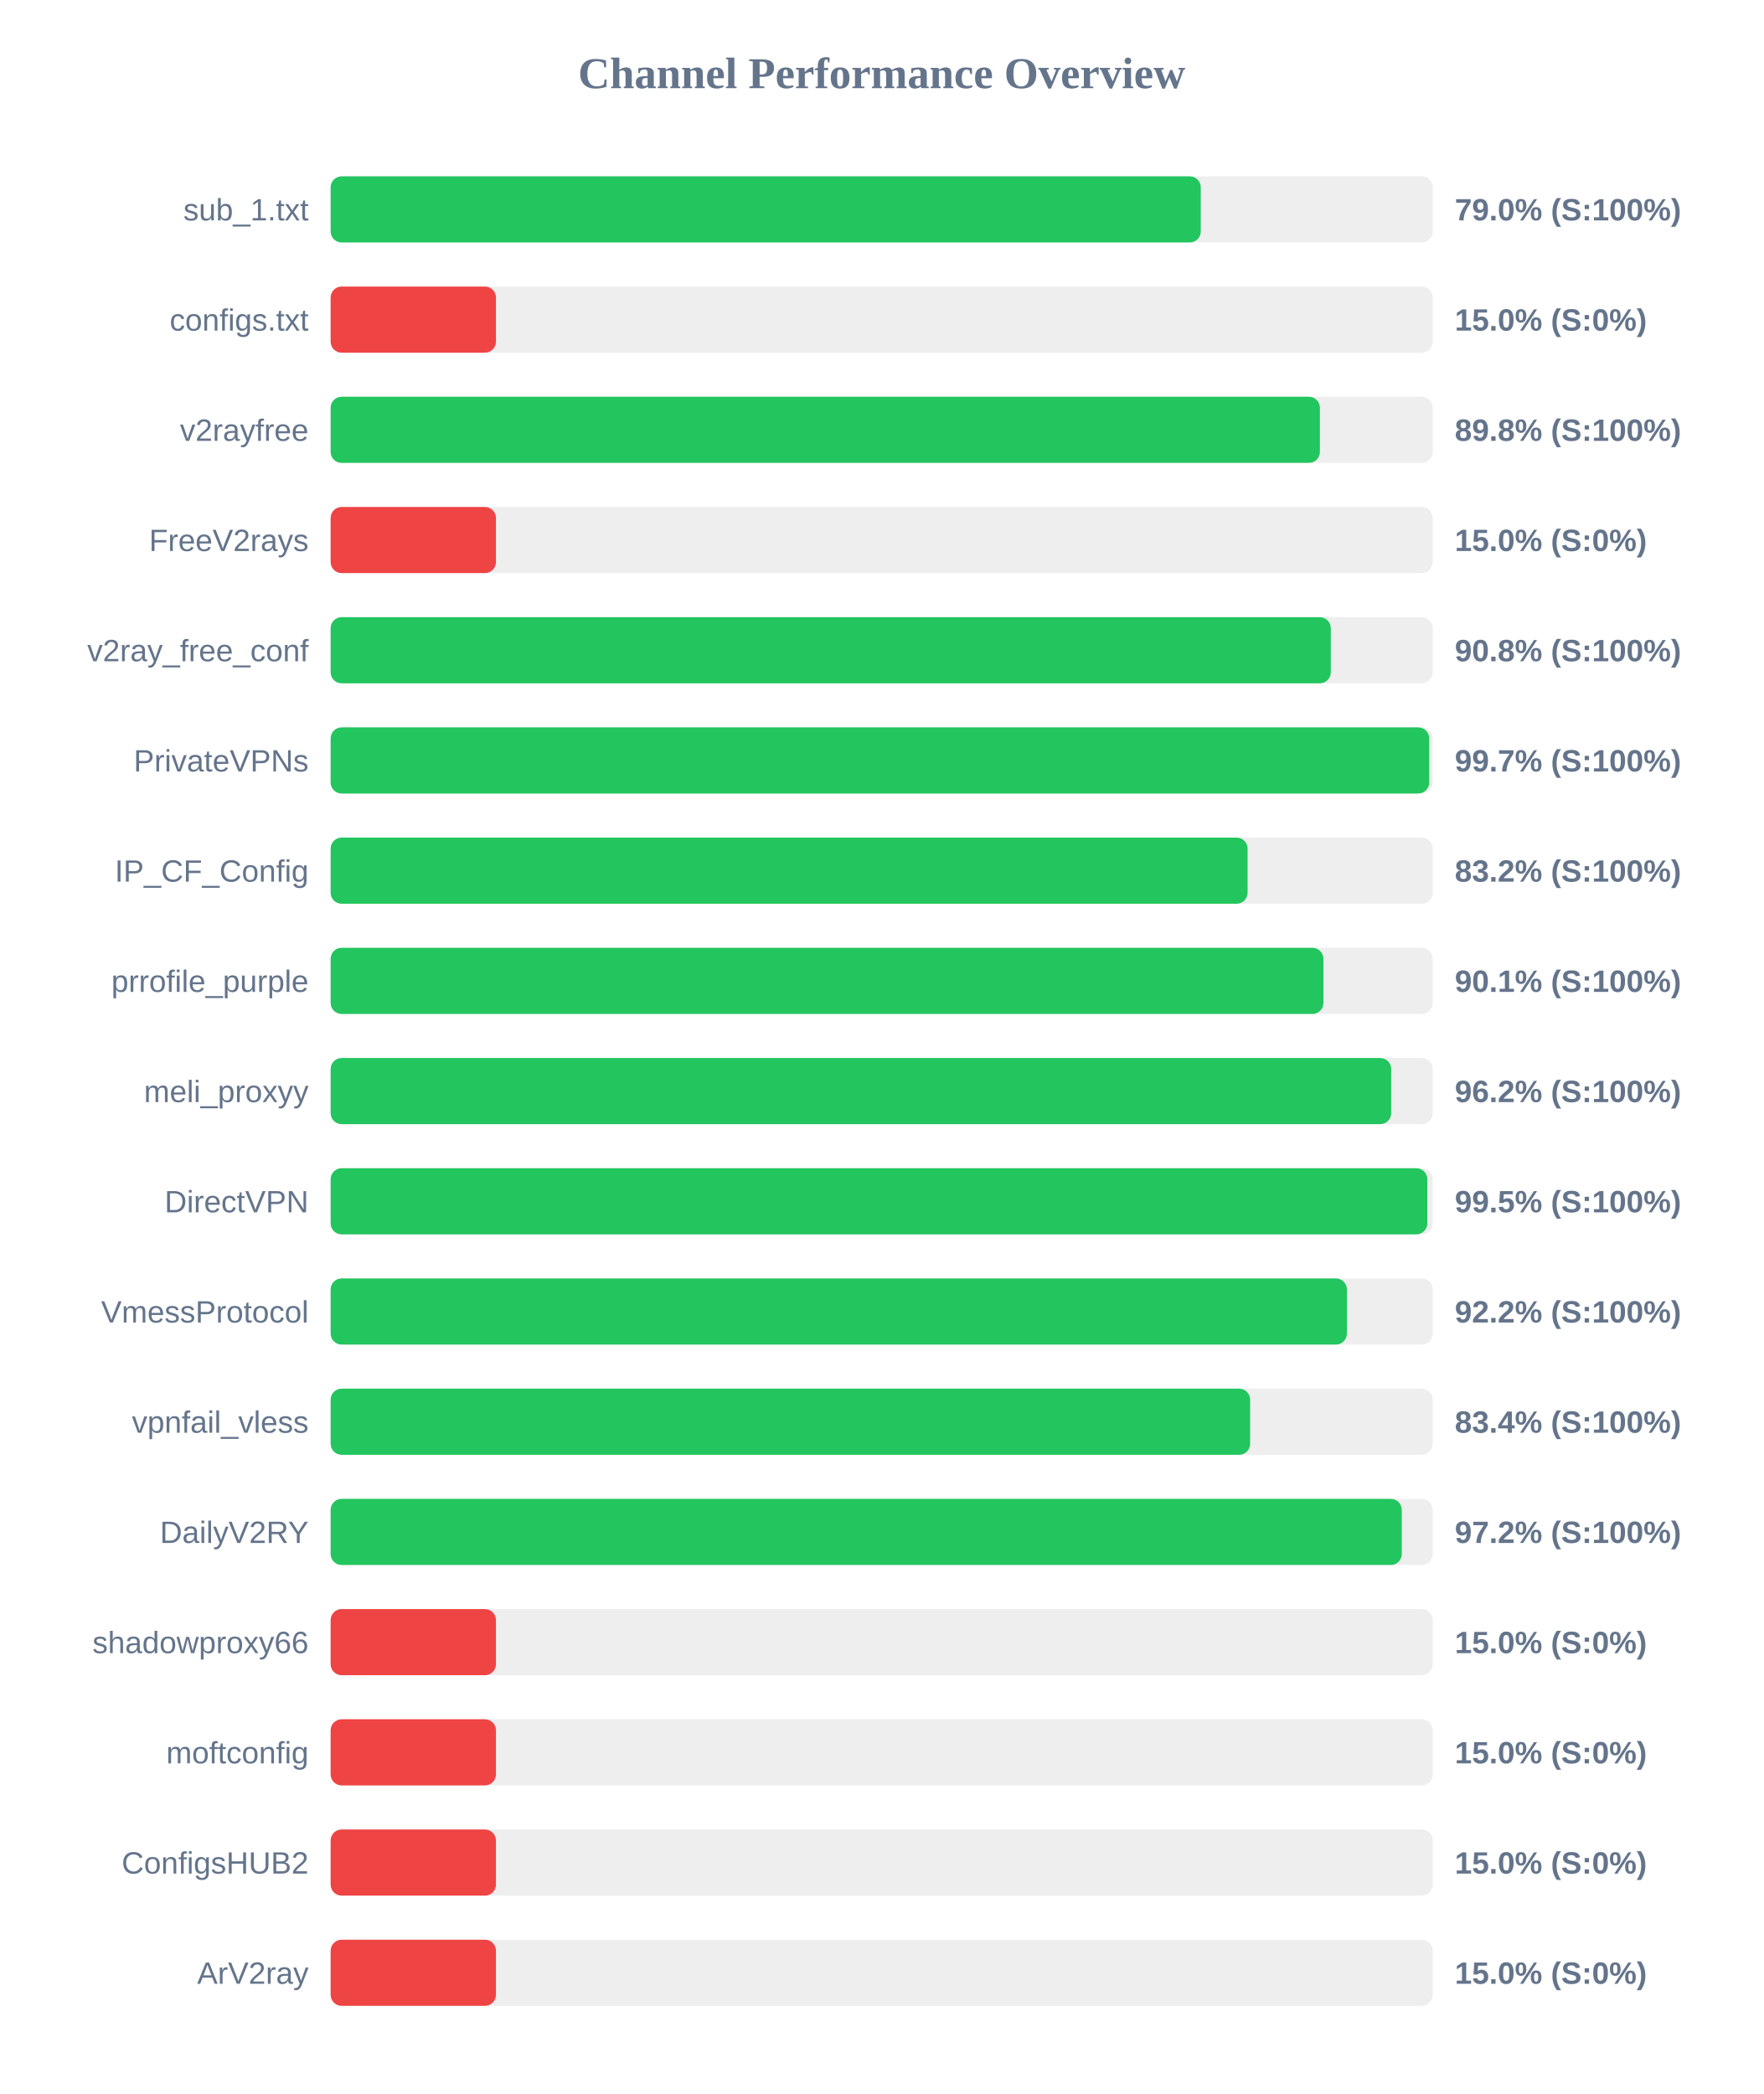
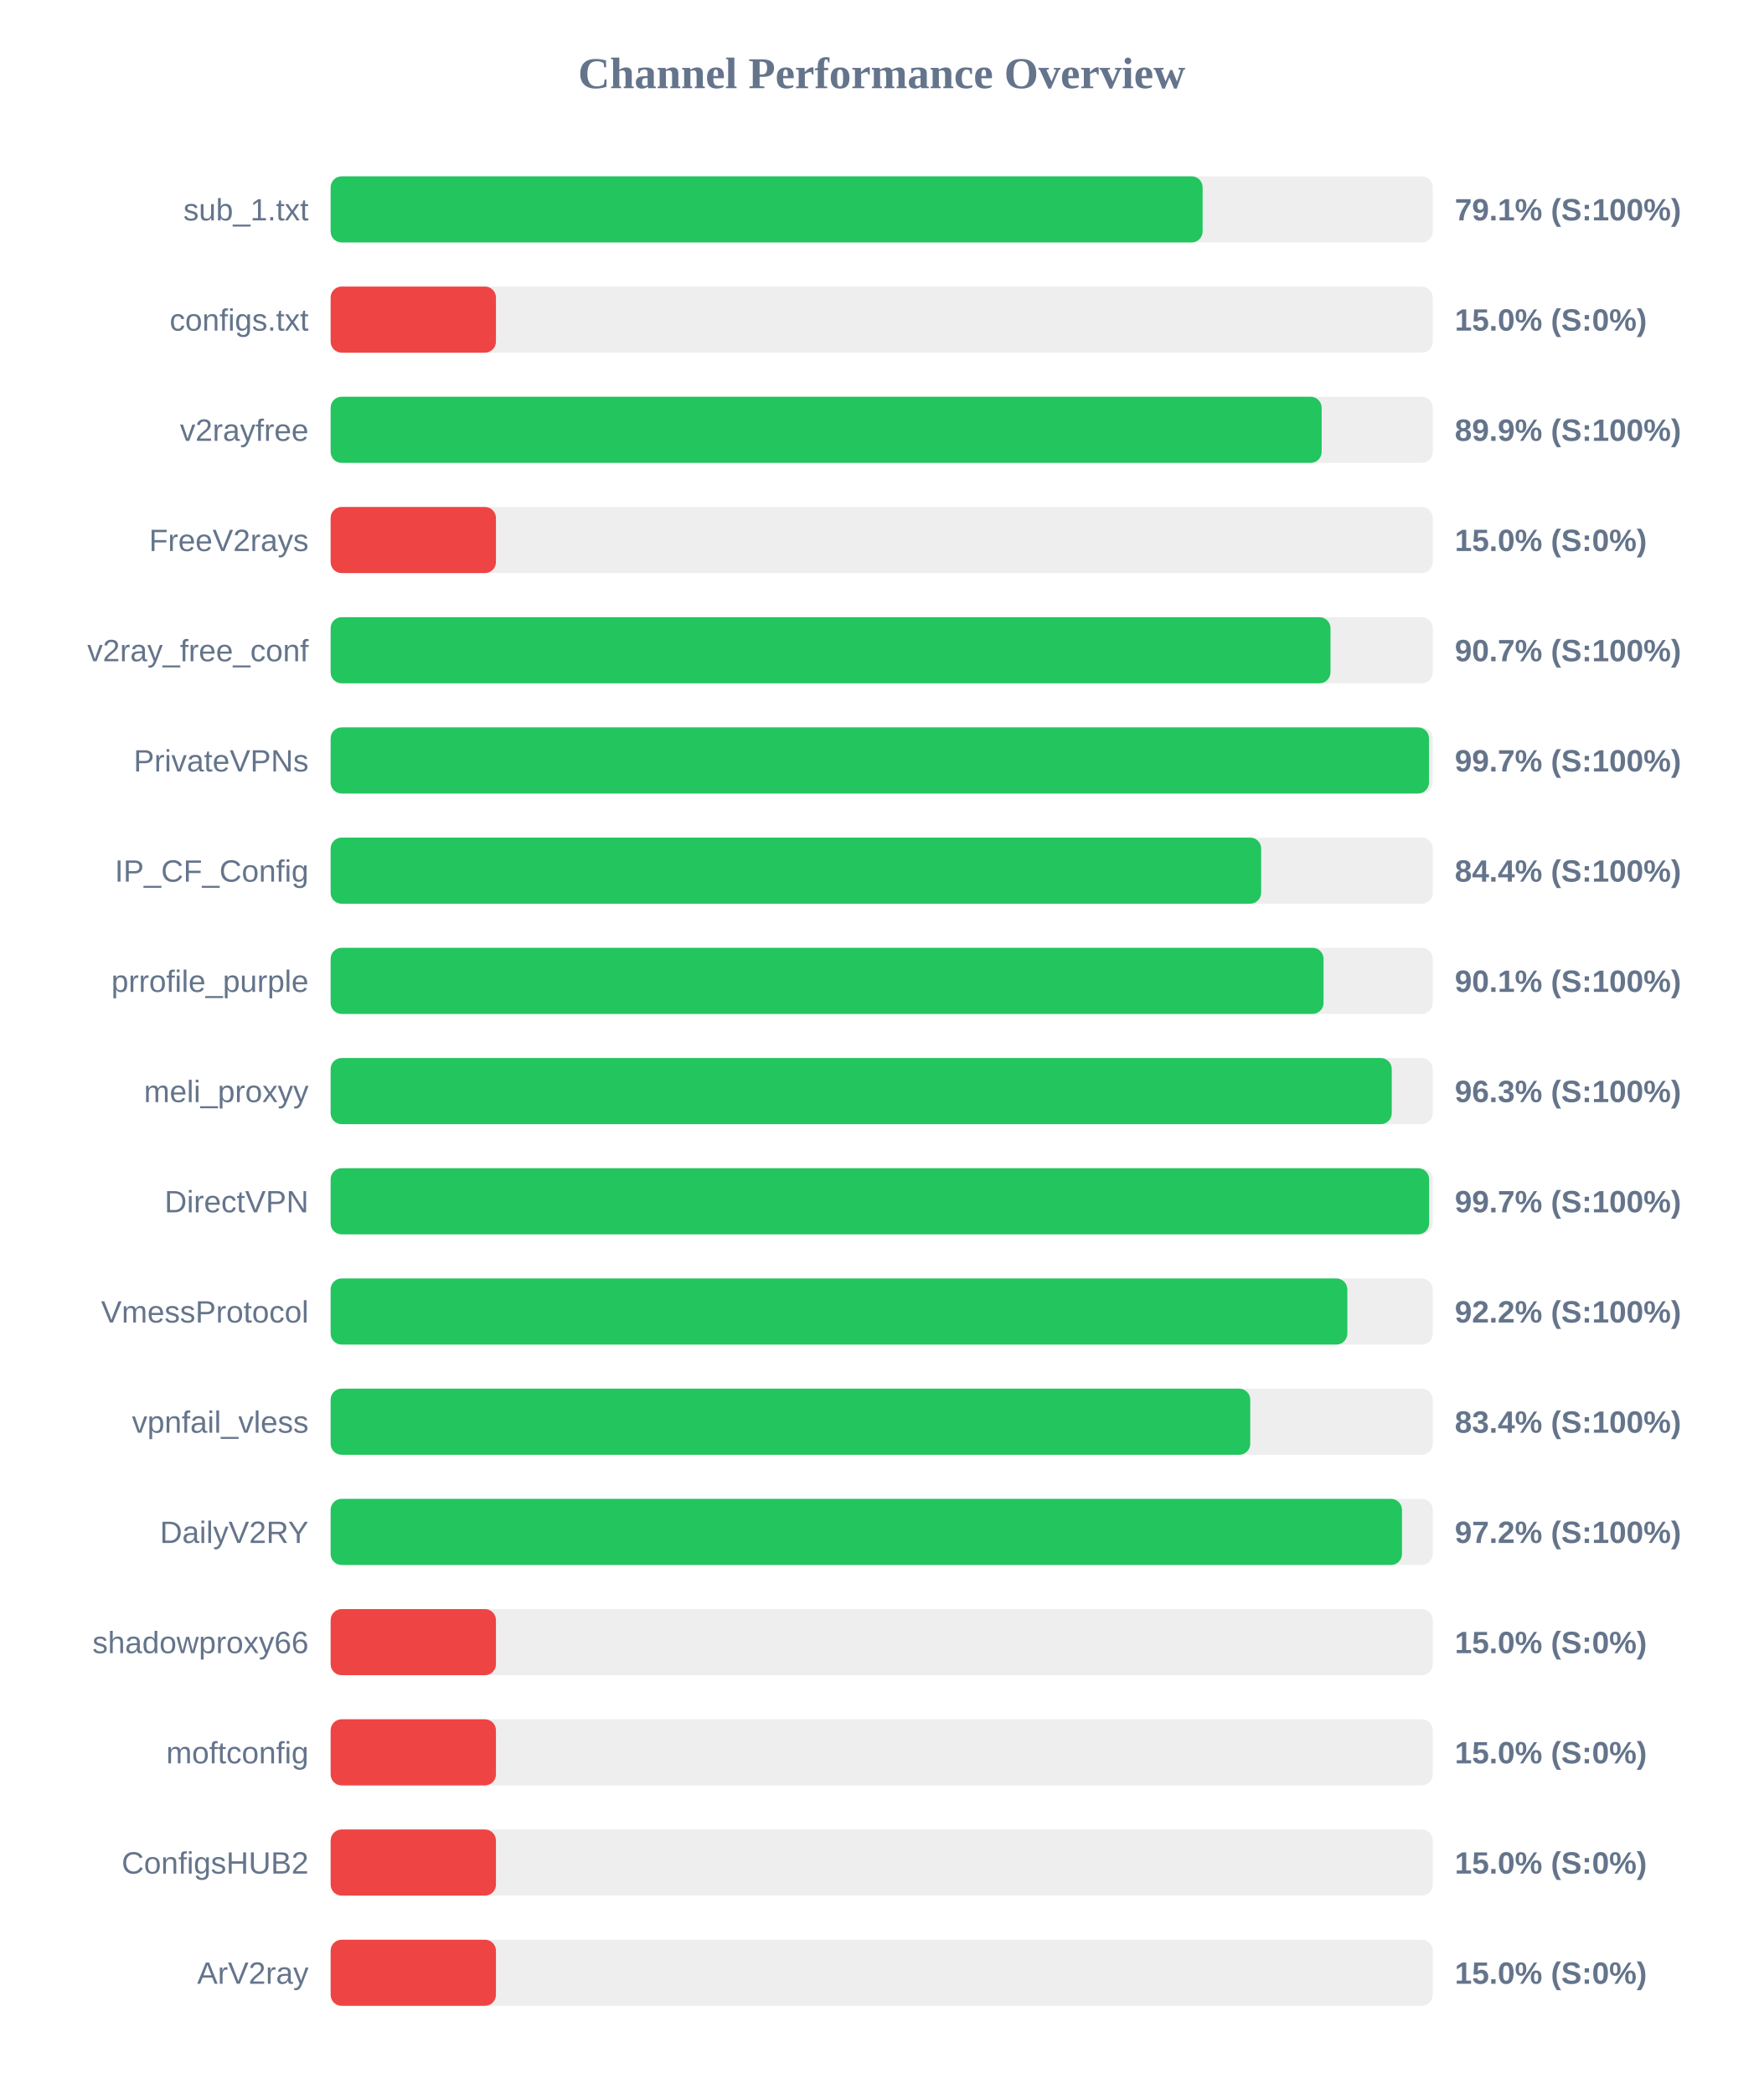
<svg xmlns="http://www.w3.org/2000/svg" width="800" height="950" version="1.1">
  <style>
        .row { font: 14px Arial; fill: #64748b; }
        .score { font: bold 14px Arial; fill: #64748b; }
    </style>
  <text x="400" y="40" text-anchor="middle" font-size="20px" font-weight="bold" fill="#64748b">Channel Performance Overview</text>
  <rect x="150" y="80" width="500" height="30" fill="#eee" rx="5" />
-   <rect x="150" y="80" width="394.75" height="30" fill="#22c55e" rx="5" />
+   <rect x="150" y="80" width="395.6" height="30" fill="#22c55e" rx="5" />
  <text x="140" y="100" text-anchor="end" class="row">sub_1.txt</text>
-   <text x="660" y="100" text-anchor="start" class="score">79.0% (S:100%)</text>
+   <text x="660" y="100" text-anchor="start" class="score">79.1% (S:100%)</text>
  <rect x="150" y="130" width="500" height="30" fill="#eee" rx="5" />
  <rect x="150" y="130" width="75.0" height="30" fill="#ef4444" rx="5" />
  <text x="140" y="150" text-anchor="end" class="row">configs.txt</text>
  <text x="660" y="150" text-anchor="start" class="score">15.0% (S:0%)</text>
  <rect x="150" y="180" width="500" height="30" fill="#eee" rx="5" />
-   <rect x="150" y="180" width="448.8" height="30" fill="#22c55e" rx="5" />
+   <rect x="150" y="180" width="449.6" height="30" fill="#22c55e" rx="5" />
  <text x="140" y="200" text-anchor="end" class="row">v2rayfree</text>
-   <text x="660" y="200" text-anchor="start" class="score">89.8% (S:100%)</text>
+   <text x="660" y="200" text-anchor="start" class="score">89.9% (S:100%)</text>
  <rect x="150" y="230" width="500" height="30" fill="#eee" rx="5" />
  <rect x="150" y="230" width="75.0" height="30" fill="#ef4444" rx="5" />
  <text x="140" y="250" text-anchor="end" class="row">FreeV2rays</text>
  <text x="660" y="250" text-anchor="start" class="score">15.0% (S:0%)</text>
  <rect x="150" y="280" width="500" height="30" fill="#eee" rx="5" />
-   <rect x="150" y="280" width="453.75" height="30" fill="#22c55e" rx="5" />
+   <rect x="150" y="280" width="453.6" height="30" fill="#22c55e" rx="5" />
  <text x="140" y="300" text-anchor="end" class="row">v2ray_free_conf</text>
-   <text x="660" y="300" text-anchor="start" class="score">90.8% (S:100%)</text>
+   <text x="660" y="300" text-anchor="start" class="score">90.7% (S:100%)</text>
  <rect x="150" y="330" width="500" height="30" fill="#eee" rx="5" />
-   <rect x="150" y="330" width="498.4" height="30" fill="#22c55e" rx="5" />
+   <rect x="150" y="330" width="498.3" height="30" fill="#22c55e" rx="5" />
  <text x="140" y="350" text-anchor="end" class="row">PrivateVPNs</text>
  <text x="660" y="350" text-anchor="start" class="score">99.7% (S:100%)</text>
  <rect x="150" y="380" width="500" height="30" fill="#eee" rx="5" />
-   <rect x="150" y="380" width="416.0" height="30" fill="#22c55e" rx="5" />
+   <rect x="150" y="380" width="422.15" height="30" fill="#22c55e" rx="5" />
  <text x="140" y="400" text-anchor="end" class="row">IP_CF_Config</text>
-   <text x="660" y="400" text-anchor="start" class="score">83.2% (S:100%)</text>
+   <text x="660" y="400" text-anchor="start" class="score">84.4% (S:100%)</text>
  <rect x="150" y="430" width="500" height="30" fill="#eee" rx="5" />
-   <rect x="150" y="430" width="450.4" height="30" fill="#22c55e" rx="5" />
+   <rect x="150" y="430" width="450.45" height="30" fill="#22c55e" rx="5" />
  <text x="140" y="450" text-anchor="end" class="row">prrofile_purple</text>
  <text x="660" y="450" text-anchor="start" class="score">90.1% (S:100%)</text>
  <rect x="150" y="480" width="500" height="30" fill="#eee" rx="5" />
-   <rect x="150" y="480" width="481.15" height="30" fill="#22c55e" rx="5" />
+   <rect x="150" y="480" width="481.4" height="30" fill="#22c55e" rx="5" />
  <text x="140" y="500" text-anchor="end" class="row">meli_proxyy</text>
-   <text x="660" y="500" text-anchor="start" class="score">96.2% (S:100%)</text>
+   <text x="660" y="500" text-anchor="start" class="score">96.3% (S:100%)</text>
  <rect x="150" y="530" width="500" height="30" fill="#eee" rx="5" />
-   <rect x="150" y="530" width="497.55" height="30" fill="#22c55e" rx="5" />
+   <rect x="150" y="530" width="498.35" height="30" fill="#22c55e" rx="5" />
  <text x="140" y="550" text-anchor="end" class="row">DirectVPN</text>
-   <text x="660" y="550" text-anchor="start" class="score">99.5% (S:100%)</text>
+   <text x="660" y="550" text-anchor="start" class="score">99.7% (S:100%)</text>
  <rect x="150" y="580" width="500" height="30" fill="#eee" rx="5" />
-   <rect x="150" y="580" width="461.05" height="30" fill="#22c55e" rx="5" />
+   <rect x="150" y="580" width="461.25" height="30" fill="#22c55e" rx="5" />
  <text x="140" y="600" text-anchor="end" class="row">VmessProtocol</text>
  <text x="660" y="600" text-anchor="start" class="score">92.2% (S:100%)</text>
  <rect x="150" y="630" width="500" height="30" fill="#eee" rx="5" />
-   <rect x="150" y="630" width="417.15" height="30" fill="#22c55e" rx="5" />
+   <rect x="150" y="630" width="417.2" height="30" fill="#22c55e" rx="5" />
  <text x="140" y="650" text-anchor="end" class="row">vpnfail_vless</text>
  <text x="660" y="650" text-anchor="start" class="score">83.4% (S:100%)</text>
  <rect x="150" y="680" width="500" height="30" fill="#eee" rx="5" />
-   <rect x="150" y="680" width="485.95" height="30" fill="#22c55e" rx="5" />
+   <rect x="150" y="680" width="486.05" height="30" fill="#22c55e" rx="5" />
  <text x="140" y="700" text-anchor="end" class="row">DailyV2RY</text>
  <text x="660" y="700" text-anchor="start" class="score">97.2% (S:100%)</text>
  <rect x="150" y="730" width="500" height="30" fill="#eee" rx="5" />
  <rect x="150" y="730" width="75.0" height="30" fill="#ef4444" rx="5" />
  <text x="140" y="750" text-anchor="end" class="row">shadowproxy66</text>
  <text x="660" y="750" text-anchor="start" class="score">15.0% (S:0%)</text>
  <rect x="150" y="780" width="500" height="30" fill="#eee" rx="5" />
  <rect x="150" y="780" width="75.0" height="30" fill="#ef4444" rx="5" />
  <text x="140" y="800" text-anchor="end" class="row">moftconfig</text>
  <text x="660" y="800" text-anchor="start" class="score">15.0% (S:0%)</text>
  <rect x="150" y="830" width="500" height="30" fill="#eee" rx="5" />
  <rect x="150" y="830" width="75.0" height="30" fill="#ef4444" rx="5" />
  <text x="140" y="850" text-anchor="end" class="row">ConfigsHUB2</text>
  <text x="660" y="850" text-anchor="start" class="score">15.0% (S:0%)</text>
  <rect x="150" y="880" width="500" height="30" fill="#eee" rx="5" />
  <rect x="150" y="880" width="75.0" height="30" fill="#ef4444" rx="5" />
  <text x="140" y="900" text-anchor="end" class="row">ArV2ray</text>
  <text x="660" y="900" text-anchor="start" class="score">15.0% (S:0%)</text>
</svg>
